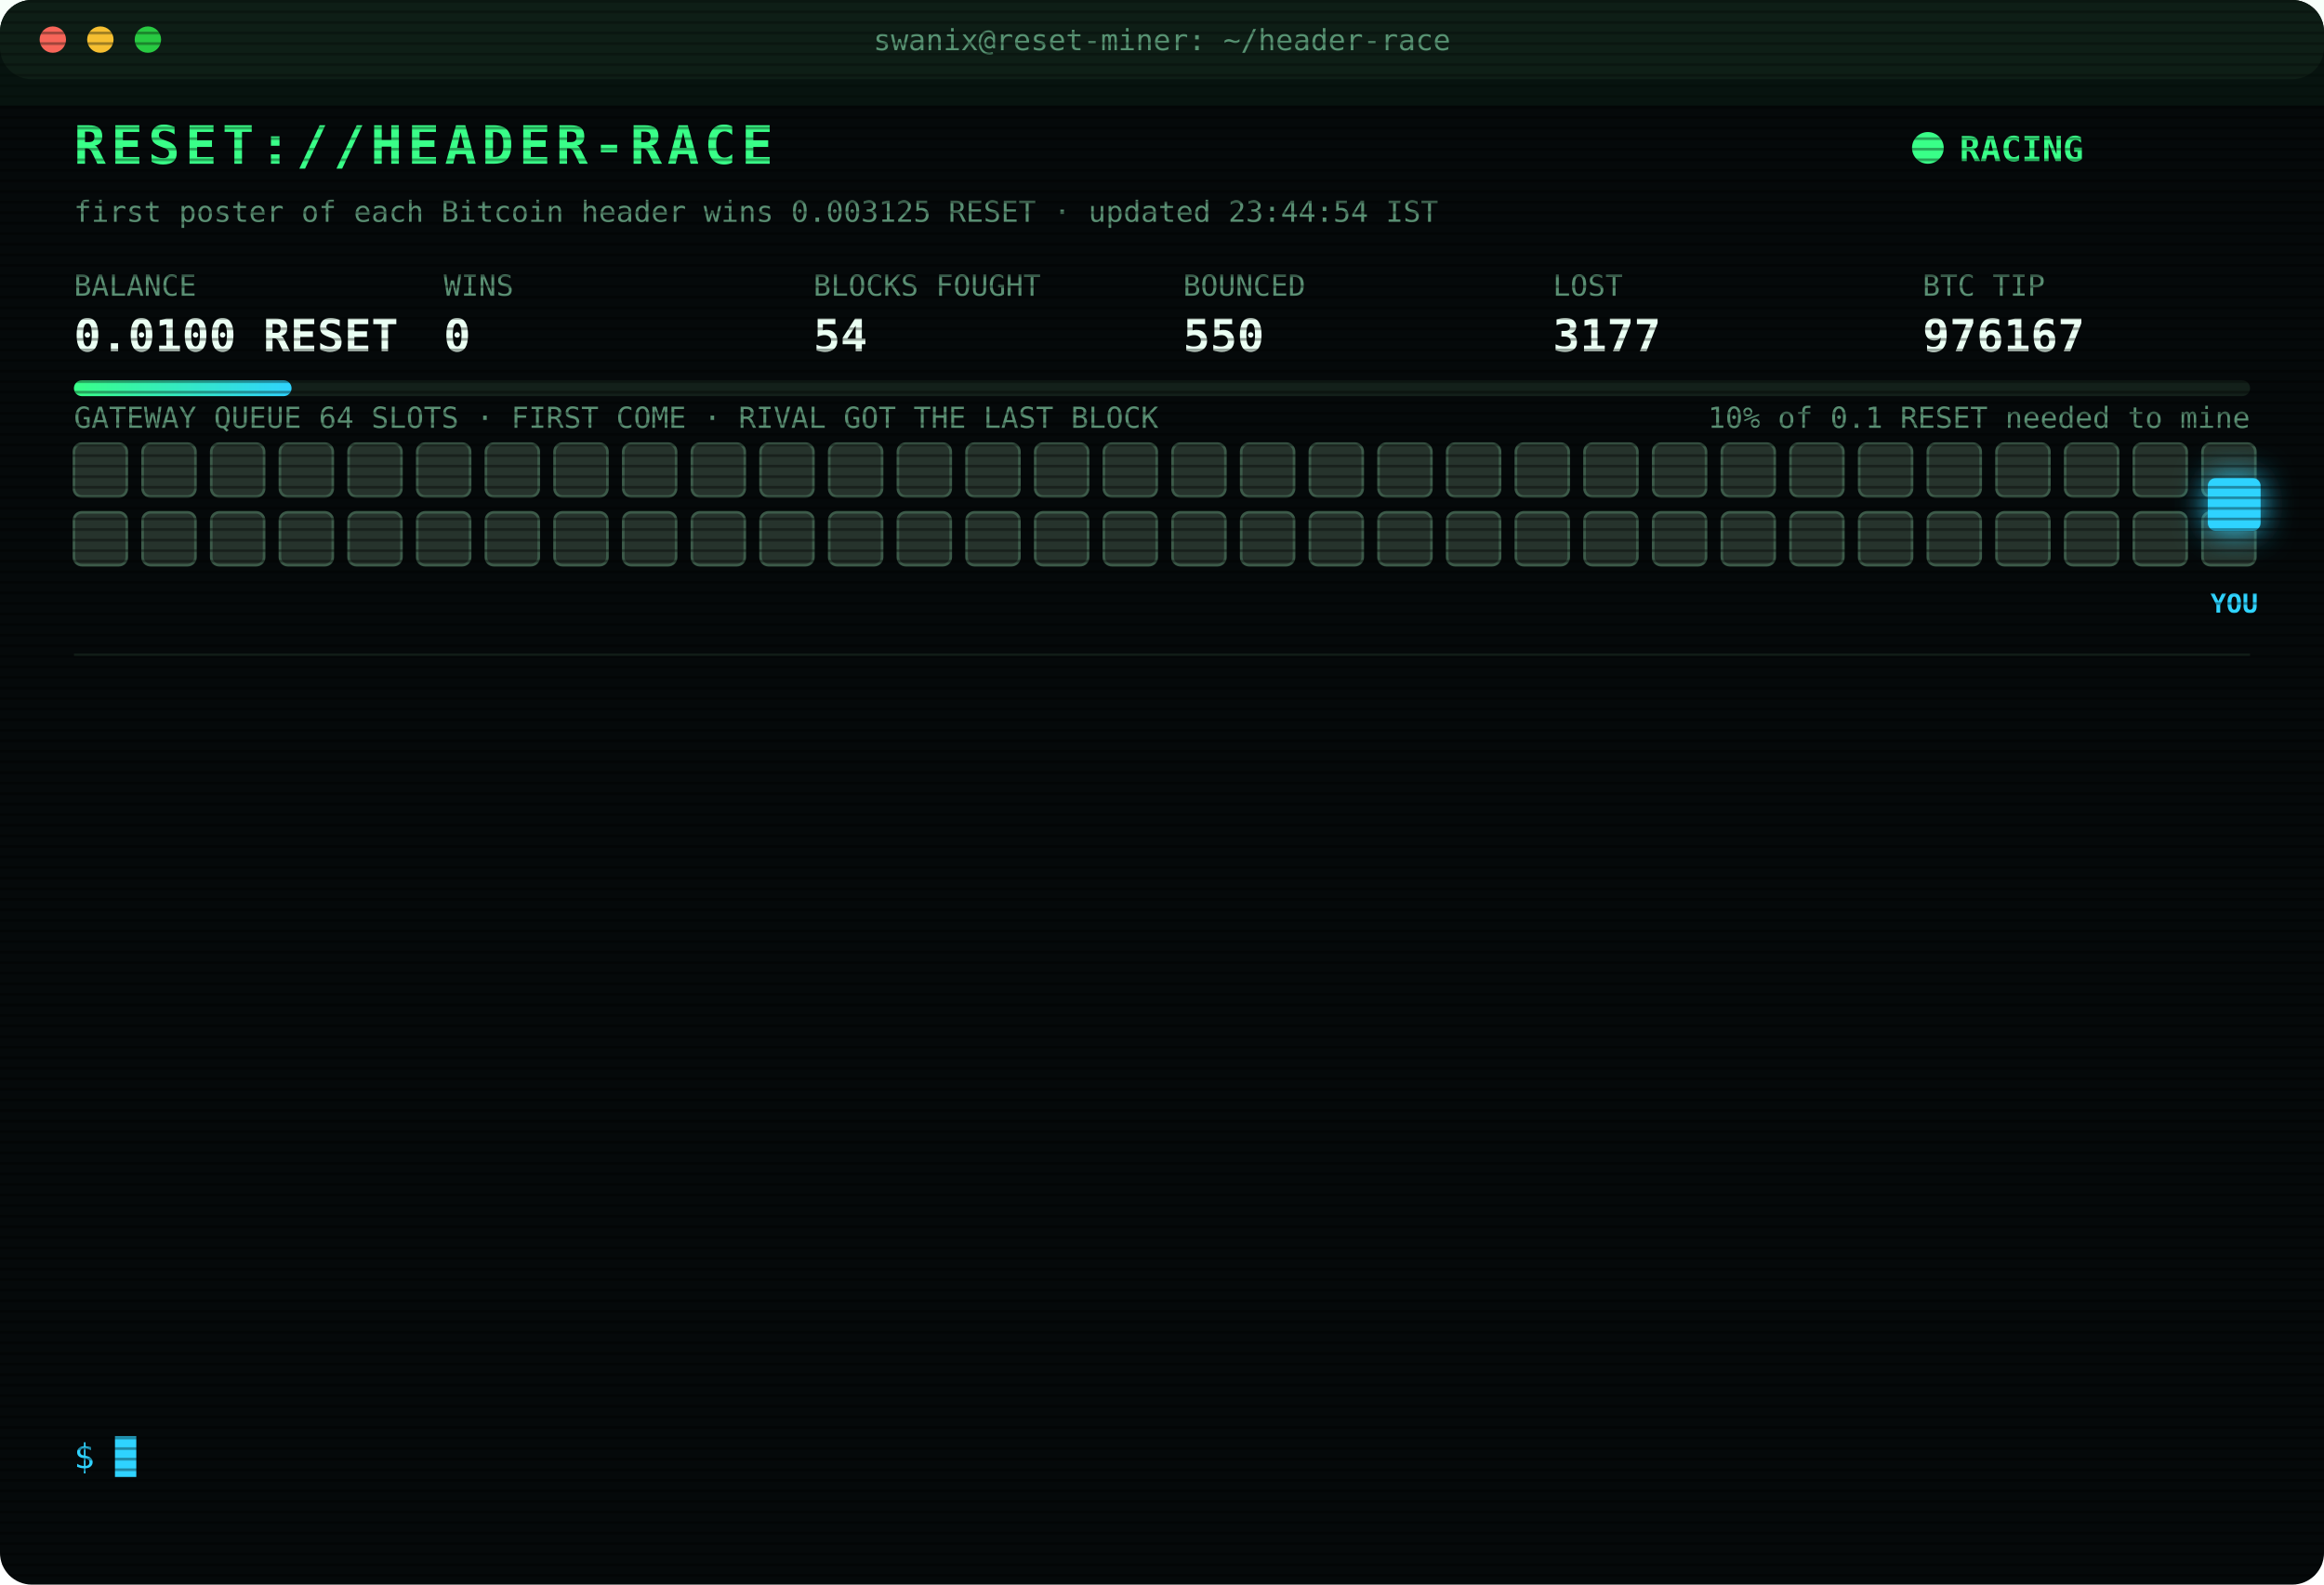
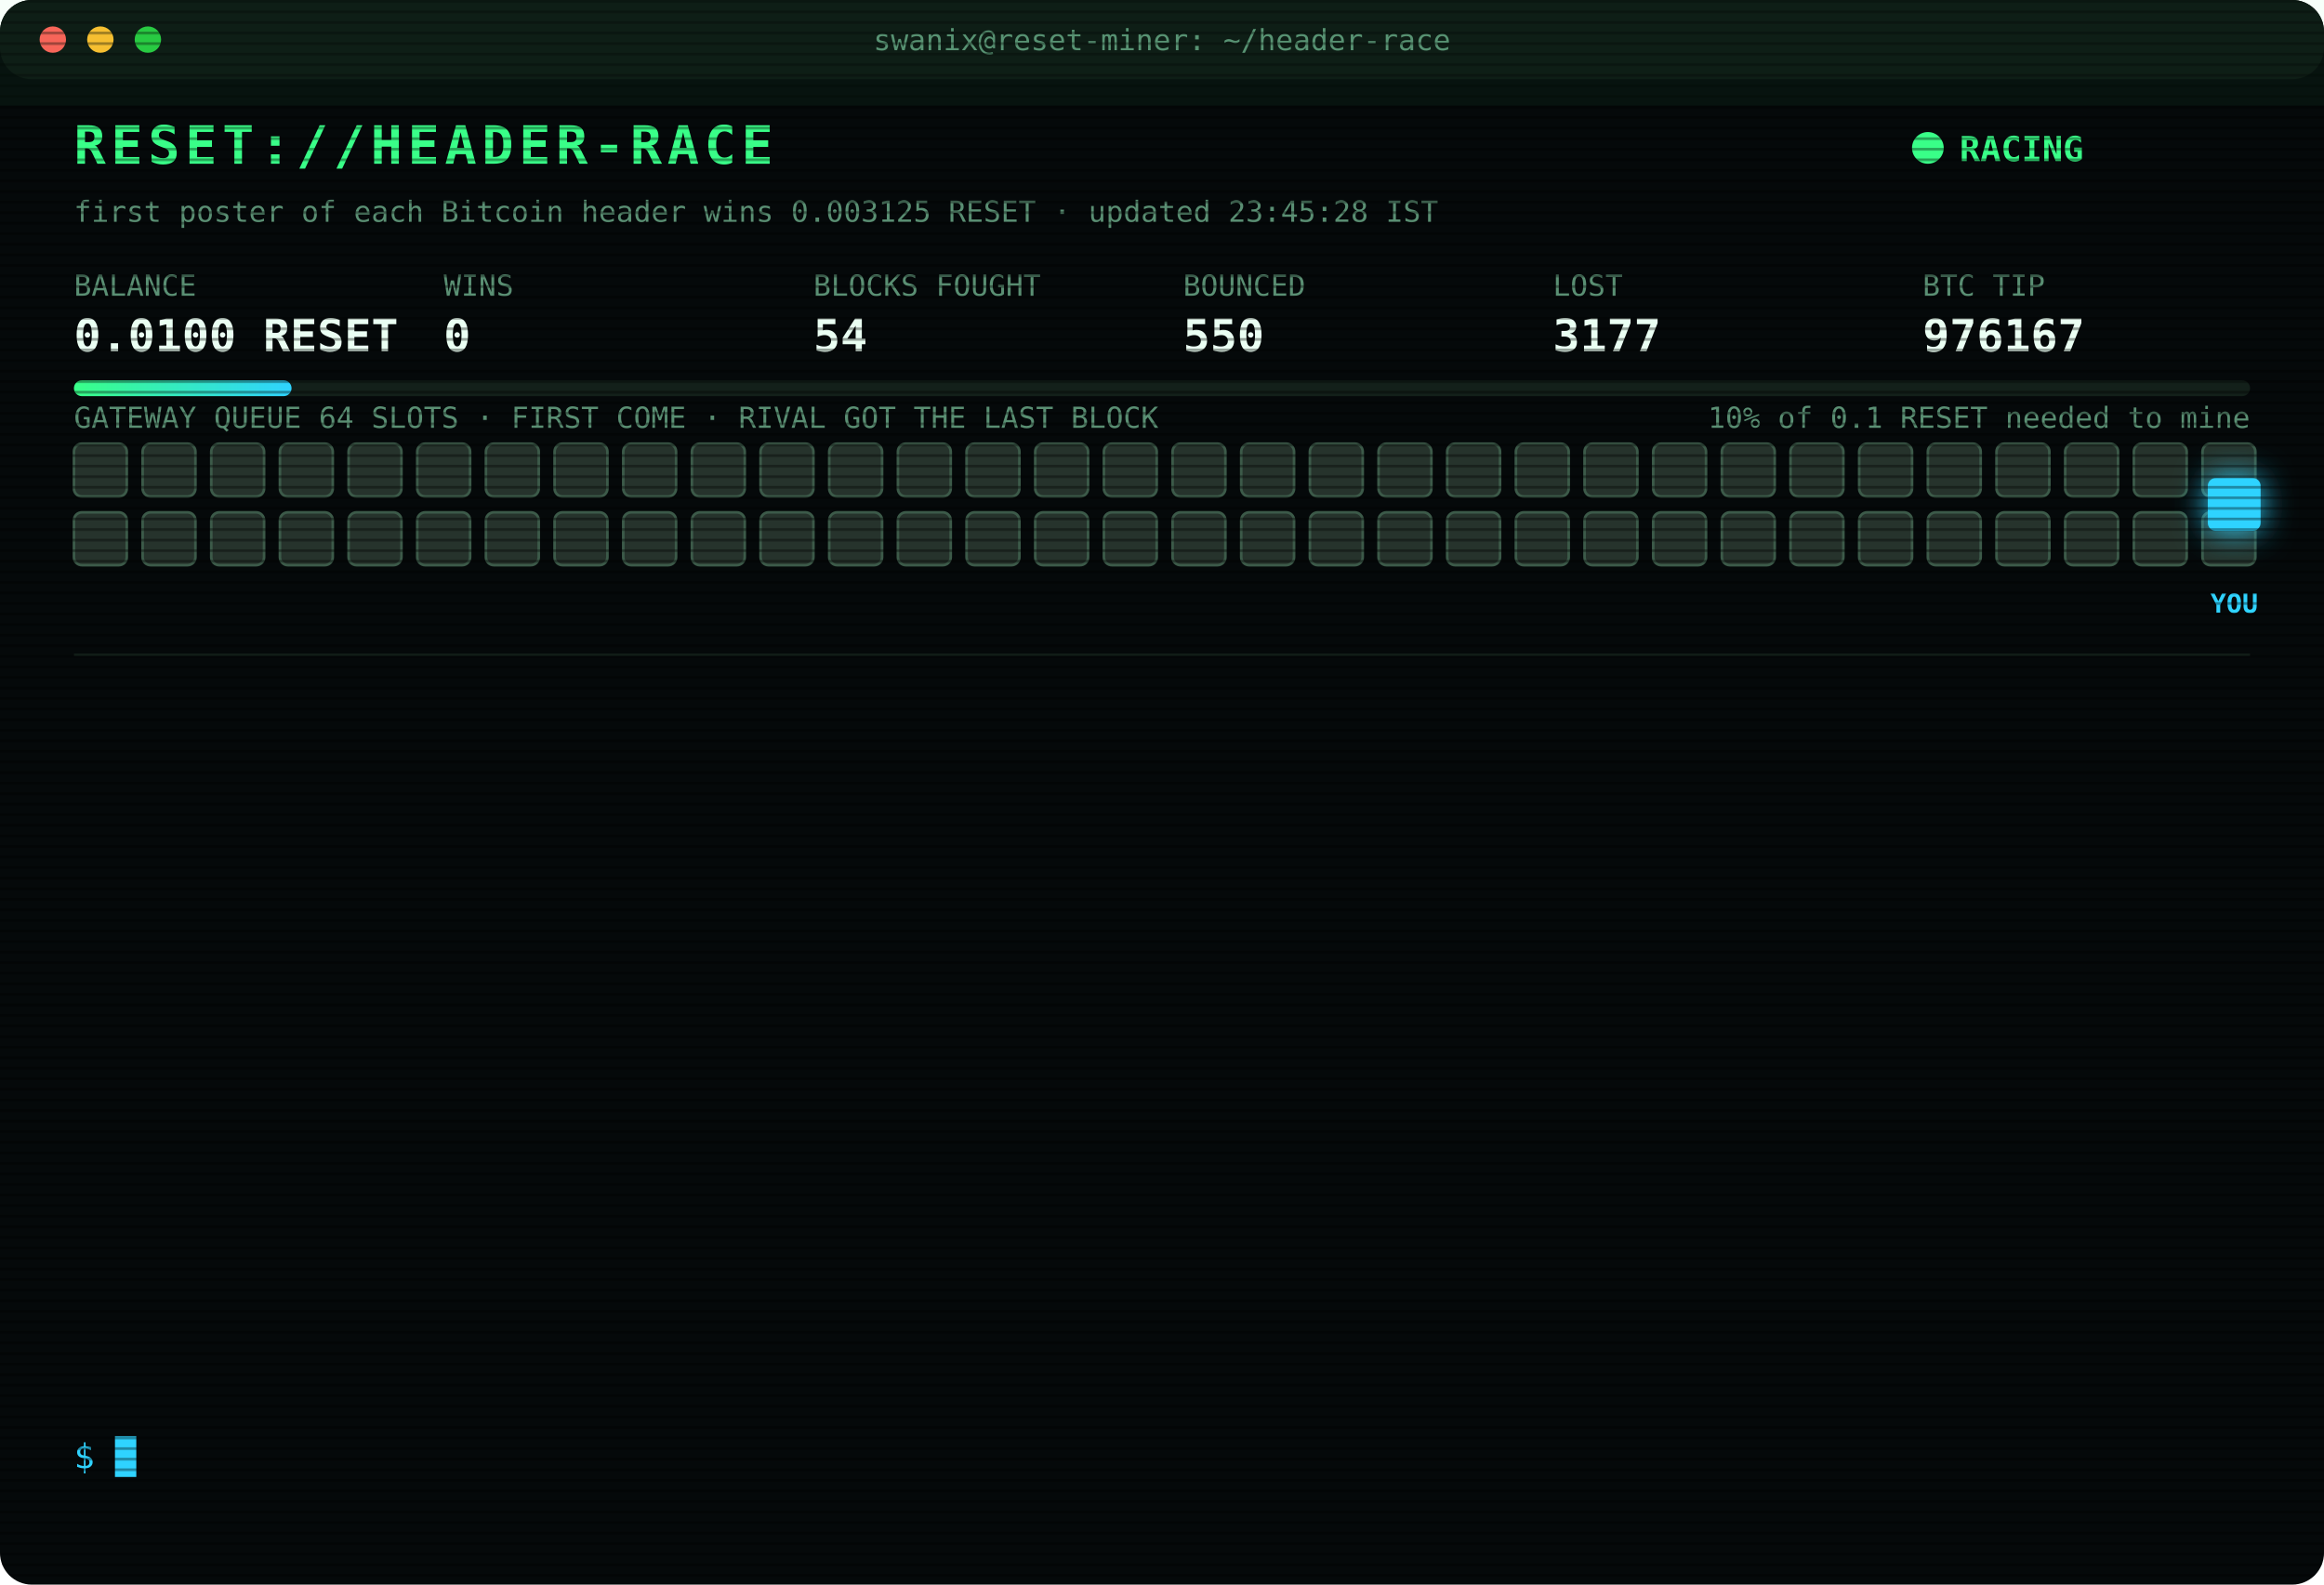
<svg xmlns="http://www.w3.org/2000/svg" width="880" height="600" viewBox="0 0 880 600" font-family="ui-monospace,SFMono-Regular,Menlo,Consolas,monospace">
  <style>
text{font-size:13px;fill:#7CFFB2}
.title{font-size:20px;font-weight:700;fill:#39FF88;letter-spacing:2px;animation:glitch 3s infinite steps(1)}
.sub{fill:#2fd3ff}.k{fill:#5a8f73;font-size:11px}.v{font-size:17px;font-weight:700;fill:#eafff3}
.ts{fill:#3f6b56}.boot{fill:#2fd3ff}.dim{fill:#5a8f73}.bad{fill:#ff4d6d}.warn{fill:#ffd23f}.mag{fill:#ff5cf0}.win{fill:#39FF88;font-weight:700}
.tag{font-size:10px;fill:#2fd3ff;font-weight:700}
.rival{fill:#26332c;stroke:#3c5a49;animation:jam 1.2s infinite alternate}
.idle{fill:#141c18;stroke:#22302a;animation:breathe 4s infinite}
.me{fill:#2fd3ff;filter:drop-shadow(0 0 6px #2fd3ff)}
.hover{animation:nudge 1.1s infinite ease-in-out}.bounce{animation:kick 1.4s infinite}
.ln{opacity:0;animation:in .4s forwards}
.cur{animation:blink 1s infinite steps(1)}
.scan{animation:scan 6s infinite linear}
.led{animation:blink 1.4s infinite}
@keyframes in{from{opacity:0;transform:translateX(-6px)}to{opacity:1;transform:none}}
@keyframes blink{50%{opacity:0}}
@keyframes jam{to{fill:#33463b}}
@keyframes breathe{50%{opacity:.4}}
@keyframes nudge{50%{transform:translateX(-10px)}}
@keyframes kick{0%,100%{transform:none}30%{transform:translateX(-14px)}55%{transform:translateX(10px) translateY(-6px)}}
@keyframes glitch{0%,92%{transform:none}93%{transform:translateX(2px);fill:#ff4d6d}95%{transform:translateX(-2px);fill:#2fd3ff}97%{transform:none}}
@keyframes scan{from{transform:translateY(-40px)}to{transform:translateY(600px)}}
</style>
  <defs>
    <pattern id="sl" width="4" height="4" patternUnits="userSpaceOnUse">
      <rect width="4" height="1" fill="#000" opacity=".35" />
    </pattern>
    <linearGradient id="bar">
      <stop offset="0" stop-color="#39FF88" />
      <stop offset="1" stop-color="#2fd3ff" />
    </linearGradient>
  </defs>
  <rect width="880" height="600" rx="12" fill="#05090a" />
  <rect width="880" height="30" rx="12" fill="#0d1512" />
  <circle cx="20" cy="15" r="5" fill="#ff5f57" />
  <circle cx="38" cy="15" r="5" fill="#febc2e" />
  <circle cx="56" cy="15" r="5" fill="#28c840" />
  <text x="440" y="19" text-anchor="middle" class="k">swanix@reset-miner: ~/header-race</text>
  <text x="28" y="62" class="title">RESET://HEADER-RACE</text>
  <circle class="led" cx="730" cy="56" r="6" fill="#39FF88" />
  <text x="742" y="61" class="win">RACING</text>
-   <text x="28" y="84" class="k">first poster of each Bitcoin header wins 0.003125 RESET · updated 23:44:54 IST</text>
+   <text x="28" y="84" class="k">first poster of each Bitcoin header wins 0.003125 RESET · updated 23:45:28 IST</text>
  <text x="28" y="112" class="k">BALANCE</text>
  <text x="28" y="133" class="v">0.0100 RESET</text>
  <text x="168" y="112" class="k">WINS</text>
  <text x="168" y="133" class="v">0</text>
  <text x="308" y="112" class="k">BLOCKS FOUGHT</text>
  <text x="308" y="133" class="v">54</text>
  <text x="448" y="112" class="k">BOUNCED</text>
  <text x="448" y="133" class="v">550</text>
  <text x="588" y="112" class="k">LOST</text>
  <text x="588" y="133" class="v">3177</text>
  <text x="728" y="112" class="k">BTC TIP</text>
  <text x="728" y="133" class="v">976167</text>
  <rect x="28" y="144" width="824" height="6" rx="3" fill="#13201a" />
  <rect x="28" y="144" width="82.4" height="6" rx="3" fill="url(#bar)" />
  <text x="852" y="162" text-anchor="end" class="k">10% of 0.1 RESET needed to mine</text>
  <text x="28" y="162" class="k">GATEWAY QUEUE 64 SLOTS · FIRST COME · RIVAL GOT THE LAST BLOCK</text>
  <rect class="rival" x="28" y="168" width="20" height="20" rx="3" style="animation-delay:0.00s" />
  <rect class="rival" x="54" y="168" width="20" height="20" rx="3" style="animation-delay:0.05s" />
  <rect class="rival" x="80" y="168" width="20" height="20" rx="3" style="animation-delay:0.10s" />
  <rect class="rival" x="106" y="168" width="20" height="20" rx="3" style="animation-delay:0.15s" />
  <rect class="rival" x="132" y="168" width="20" height="20" rx="3" style="animation-delay:0.20s" />
  <rect class="rival" x="158" y="168" width="20" height="20" rx="3" style="animation-delay:0.25s" />
  <rect class="rival" x="184" y="168" width="20" height="20" rx="3" style="animation-delay:0.30s" />
  <rect class="rival" x="210" y="168" width="20" height="20" rx="3" style="animation-delay:0.35s" />
  <rect class="rival" x="236" y="168" width="20" height="20" rx="3" style="animation-delay:0.40s" />
  <rect class="rival" x="262" y="168" width="20" height="20" rx="3" style="animation-delay:0.45s" />
  <rect class="rival" x="288" y="168" width="20" height="20" rx="3" style="animation-delay:0.50s" />
  <rect class="rival" x="314" y="168" width="20" height="20" rx="3" style="animation-delay:0.55s" />
  <rect class="rival" x="340" y="168" width="20" height="20" rx="3" style="animation-delay:0.60s" />
  <rect class="rival" x="366" y="168" width="20" height="20" rx="3" style="animation-delay:0.65s" />
  <rect class="rival" x="392" y="168" width="20" height="20" rx="3" style="animation-delay:0.70s" />
  <rect class="rival" x="418" y="168" width="20" height="20" rx="3" style="animation-delay:0.75s" />
  <rect class="rival" x="444" y="168" width="20" height="20" rx="3" style="animation-delay:0.80s" />
  <rect class="rival" x="470" y="168" width="20" height="20" rx="3" style="animation-delay:0.85s" />
  <rect class="rival" x="496" y="168" width="20" height="20" rx="3" style="animation-delay:0.90s" />
  <rect class="rival" x="522" y="168" width="20" height="20" rx="3" style="animation-delay:0.95s" />
  <rect class="rival" x="548" y="168" width="20" height="20" rx="3" style="animation-delay:1.00s" />
  <rect class="rival" x="574" y="168" width="20" height="20" rx="3" style="animation-delay:1.05s" />
  <rect class="rival" x="600" y="168" width="20" height="20" rx="3" style="animation-delay:1.10s" />
  <rect class="rival" x="626" y="168" width="20" height="20" rx="3" style="animation-delay:1.15s" />
  <rect class="rival" x="652" y="168" width="20" height="20" rx="3" style="animation-delay:1.20s" />
  <rect class="rival" x="678" y="168" width="20" height="20" rx="3" style="animation-delay:1.25s" />
  <rect class="rival" x="704" y="168" width="20" height="20" rx="3" style="animation-delay:1.30s" />
  <rect class="rival" x="730" y="168" width="20" height="20" rx="3" style="animation-delay:1.35s" />
  <rect class="rival" x="756" y="168" width="20" height="20" rx="3" style="animation-delay:1.40s" />
  <rect class="rival" x="782" y="168" width="20" height="20" rx="3" style="animation-delay:1.45s" />
  <rect class="rival" x="808" y="168" width="20" height="20" rx="3" style="animation-delay:1.50s" />
  <rect class="rival" x="834" y="168" width="20" height="20" rx="3" style="animation-delay:1.55s" />
  <rect class="rival" x="28" y="194" width="20" height="20" rx="3" style="animation-delay:1.60s" />
  <rect class="rival" x="54" y="194" width="20" height="20" rx="3" style="animation-delay:1.65s" />
  <rect class="rival" x="80" y="194" width="20" height="20" rx="3" style="animation-delay:1.70s" />
  <rect class="rival" x="106" y="194" width="20" height="20" rx="3" style="animation-delay:1.75s" />
  <rect class="rival" x="132" y="194" width="20" height="20" rx="3" style="animation-delay:1.80s" />
  <rect class="rival" x="158" y="194" width="20" height="20" rx="3" style="animation-delay:1.85s" />
  <rect class="rival" x="184" y="194" width="20" height="20" rx="3" style="animation-delay:1.90s" />
  <rect class="rival" x="210" y="194" width="20" height="20" rx="3" style="animation-delay:1.95s" />
  <rect class="rival" x="236" y="194" width="20" height="20" rx="3" style="animation-delay:2.00s" />
  <rect class="rival" x="262" y="194" width="20" height="20" rx="3" style="animation-delay:2.05s" />
  <rect class="rival" x="288" y="194" width="20" height="20" rx="3" style="animation-delay:2.10s" />
  <rect class="rival" x="314" y="194" width="20" height="20" rx="3" style="animation-delay:2.15s" />
  <rect class="rival" x="340" y="194" width="20" height="20" rx="3" style="animation-delay:2.20s" />
  <rect class="rival" x="366" y="194" width="20" height="20" rx="3" style="animation-delay:2.25s" />
  <rect class="rival" x="392" y="194" width="20" height="20" rx="3" style="animation-delay:2.30s" />
  <rect class="rival" x="418" y="194" width="20" height="20" rx="3" style="animation-delay:2.35s" />
  <rect class="rival" x="444" y="194" width="20" height="20" rx="3" style="animation-delay:2.40s" />
  <rect class="rival" x="470" y="194" width="20" height="20" rx="3" style="animation-delay:2.45s" />
  <rect class="rival" x="496" y="194" width="20" height="20" rx="3" style="animation-delay:2.50s" />
  <rect class="rival" x="522" y="194" width="20" height="20" rx="3" style="animation-delay:2.55s" />
  <rect class="rival" x="548" y="194" width="20" height="20" rx="3" style="animation-delay:2.60s" />
  <rect class="rival" x="574" y="194" width="20" height="20" rx="3" style="animation-delay:2.65s" />
  <rect class="rival" x="600" y="194" width="20" height="20" rx="3" style="animation-delay:2.70s" />
  <rect class="rival" x="626" y="194" width="20" height="20" rx="3" style="animation-delay:2.75s" />
  <rect class="rival" x="652" y="194" width="20" height="20" rx="3" style="animation-delay:2.80s" />
  <rect class="rival" x="678" y="194" width="20" height="20" rx="3" style="animation-delay:2.85s" />
  <rect class="rival" x="704" y="194" width="20" height="20" rx="3" style="animation-delay:2.90s" />
  <rect class="rival" x="730" y="194" width="20" height="20" rx="3" style="animation-delay:2.95s" />
  <rect class="rival" x="756" y="194" width="20" height="20" rx="3" style="animation-delay:3.00s" />
  <rect class="rival" x="782" y="194" width="20" height="20" rx="3" style="animation-delay:3.05s" />
  <rect class="rival" x="808" y="194" width="20" height="20" rx="3" style="animation-delay:3.10s" />
  <rect class="rival" x="834" y="194" width="20" height="20" rx="3" style="animation-delay:3.15s" />
  <g class="hover">
    <rect class="me" x="836" y="181" width="20" height="20" rx="3" />
    <text class="tag" x="846" y="232" text-anchor="middle">YOU</text>
  </g>
  <line x1="28" x2="852" y1="248" y2="248" stroke="#13201a" />
  <g class="ln" style="animation-delay:0.40s">
    <text x="28" y="270" class="ts">22:11:57</text>
    <text x="104" y="270" class="bad">[LOST] #976152 taken by a rival miner</text>
  </g>
  <g class="ln" style="animation-delay:0.65s">
    <text x="28" y="292" class="ts">22:19:34</text>
    <text x="104" y="292" class="bad">[LOST] #976153 taken by a rival miner</text>
  </g>
  <g class="ln" style="animation-delay:0.90s">
    <text x="28" y="314" class="ts">22:22:33</text>
    <text x="104" y="314" class="bad">[LOST] #976154 taken by a rival miner</text>
  </g>
  <g class="ln" style="animation-delay:1.15s">
    <text x="28" y="336" class="ts">22:42:38</text>
    <text x="104" y="336" class="bad">[LOST] #976155 taken by a rival miner</text>
  </g>
  <g class="ln" style="animation-delay:1.40s">
    <text x="28" y="358" class="ts">22:46:21</text>
    <text x="104" y="358" class="bad">[LOST] #976157 taken by a rival miner</text>
  </g>
  <g class="ln" style="animation-delay:1.65s">
    <text x="28" y="380" class="ts">22:51:09</text>
    <text x="104" y="380" class="bad">[LOST] #976158 taken by a rival miner</text>
  </g>
  <g class="ln" style="animation-delay:1.90s">
    <text x="28" y="402" class="ts">22:52:37</text>
    <text x="104" y="402" class="bad">[LOST] #976159 taken by a rival miner</text>
  </g>
  <g class="ln" style="animation-delay:2.15s">
    <text x="28" y="424" class="ts">22:57:36</text>
    <text x="104" y="424" class="bad">[LOST] #976161 taken by a rival miner</text>
  </g>
  <g class="ln" style="animation-delay:2.40s">
    <text x="28" y="446" class="ts">23:03:38</text>
    <text x="104" y="446" class="bad">[LOST] #976162 taken by a rival miner</text>
  </g>
  <g class="ln" style="animation-delay:2.65s">
    <text x="28" y="468" class="ts">23:05:37</text>
    <text x="104" y="468" class="bad">[LOST] #976163 taken by a rival miner</text>
  </g>
  <g class="ln" style="animation-delay:2.90s">
    <text x="28" y="490" class="ts">23:07:31</text>
    <text x="104" y="490" class="bad">[LOST] #976164 taken by a rival miner</text>
  </g>
  <g class="ln" style="animation-delay:3.15s">
    <text x="28" y="512" class="ts">23:32:55</text>
    <text x="104" y="512" class="bad">[LOST] #976165 taken by a rival miner</text>
  </g>
  <g class="ln" style="animation-delay:3.40s">
    <text x="28" y="534" class="ts">23:44:54</text>
    <text x="104" y="534" class="bad">[LOST] #976167 taken by a rival miner</text>
  </g>
  <text x="28" y="556" class="sub">$ <tspan class="cur">█</tspan>
  </text>
  <rect width="880" height="600" rx="12" fill="url(#sl)" pointer-events="none" />
  <rect class="scan" width="880" height="40" fill="#39FF88" opacity=".04" />
</svg>
